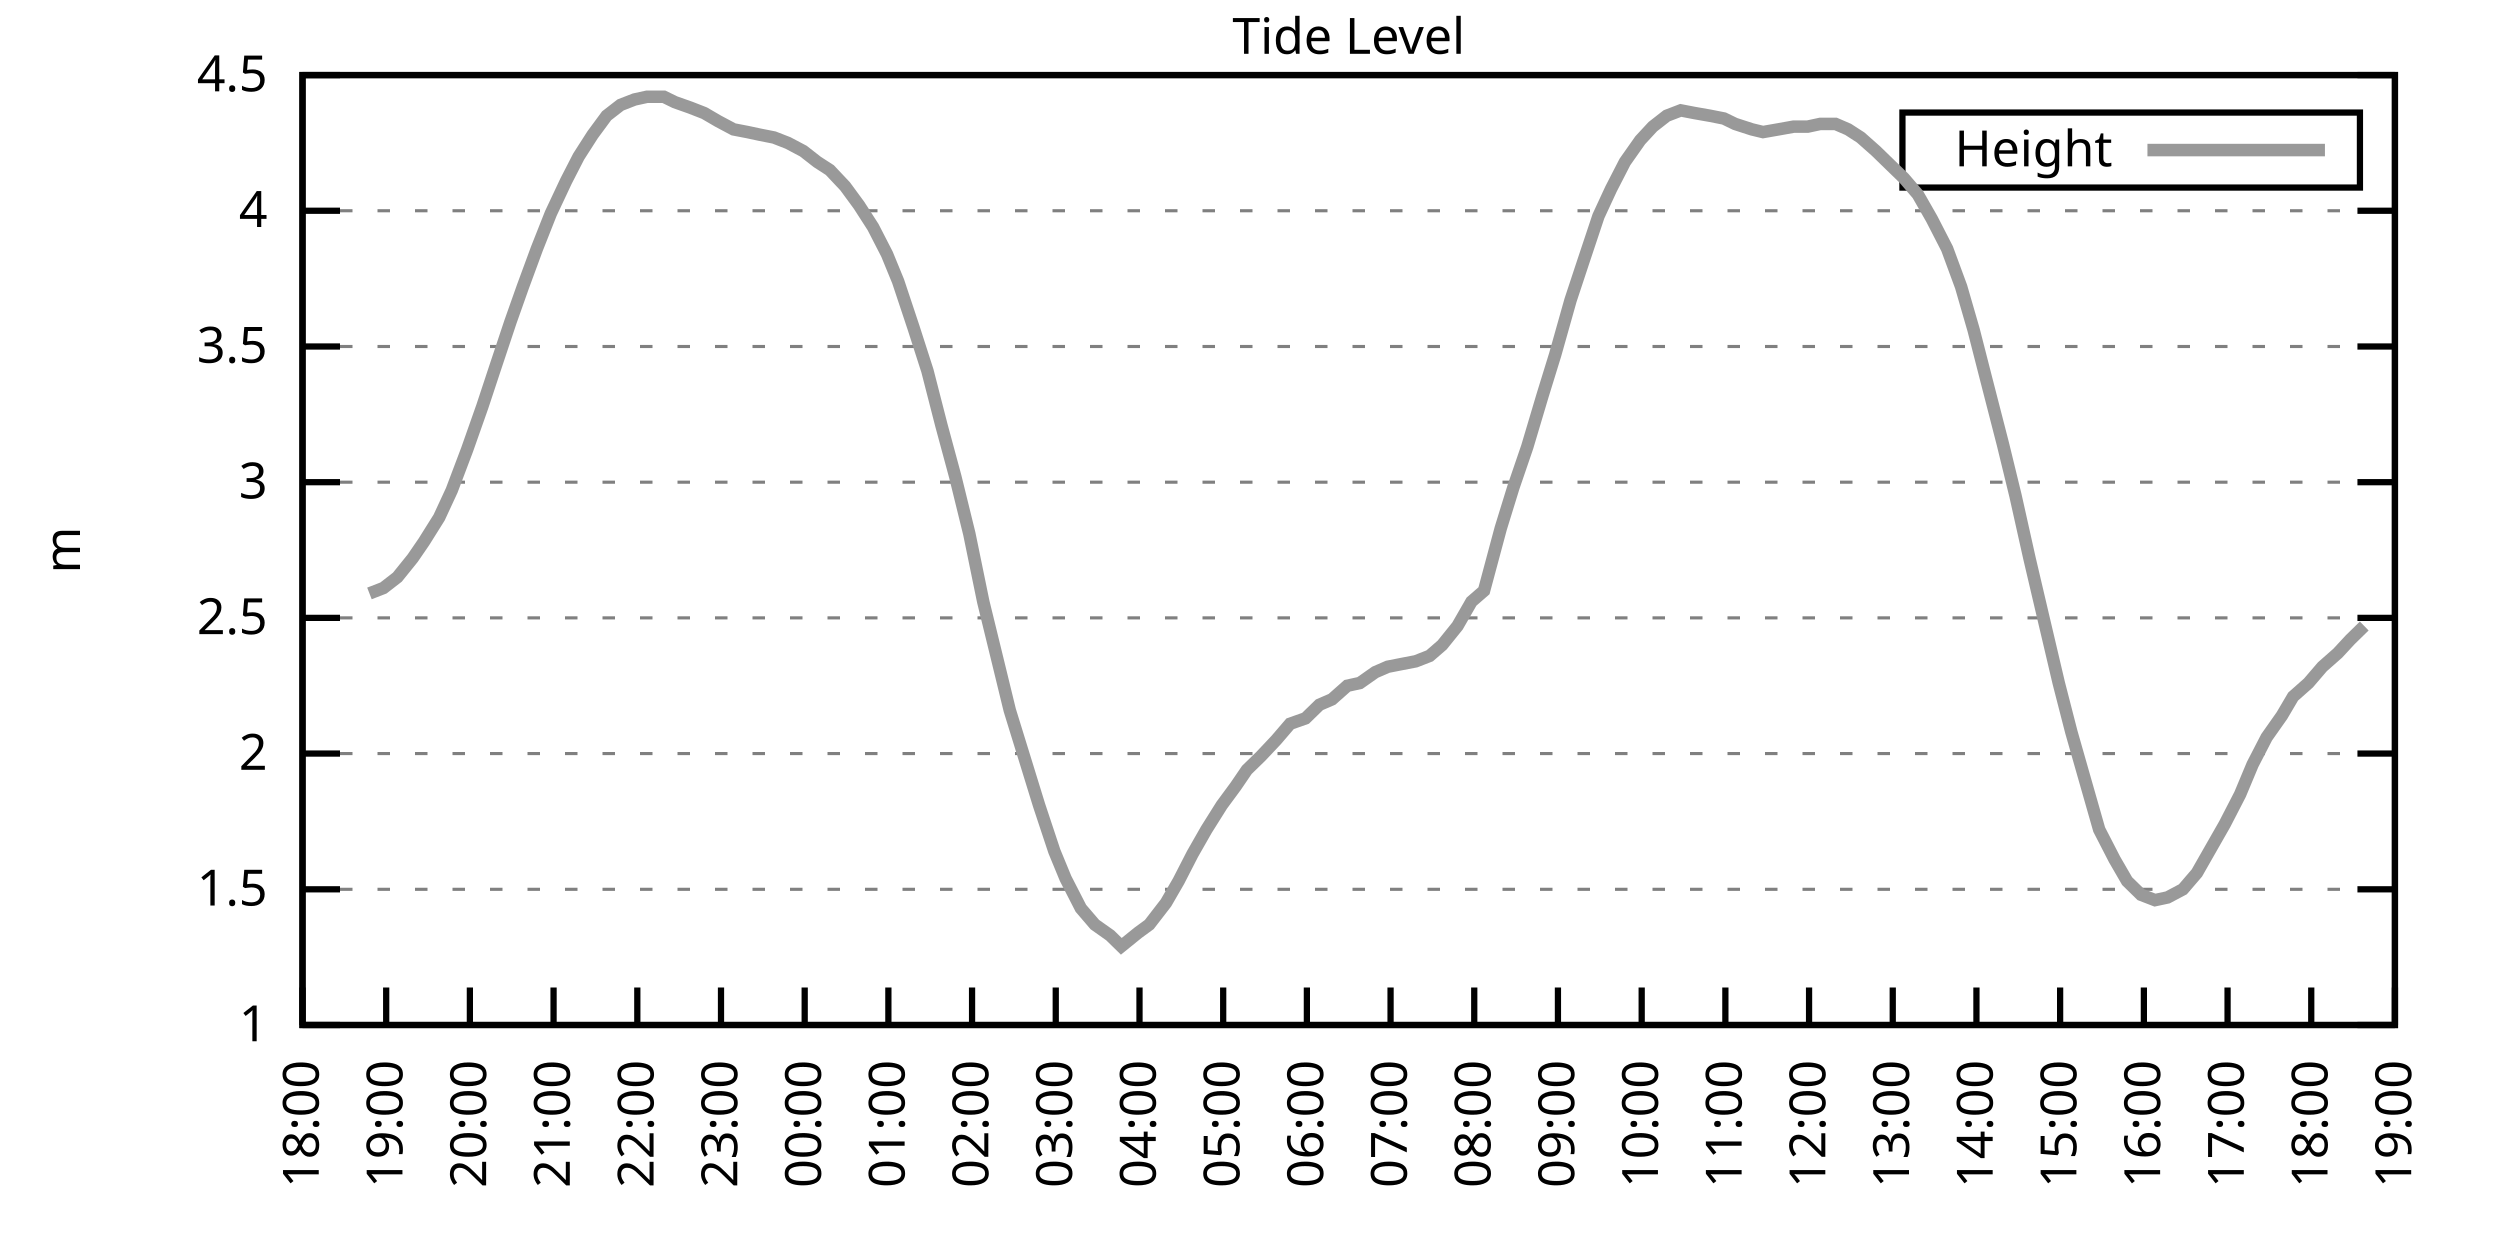
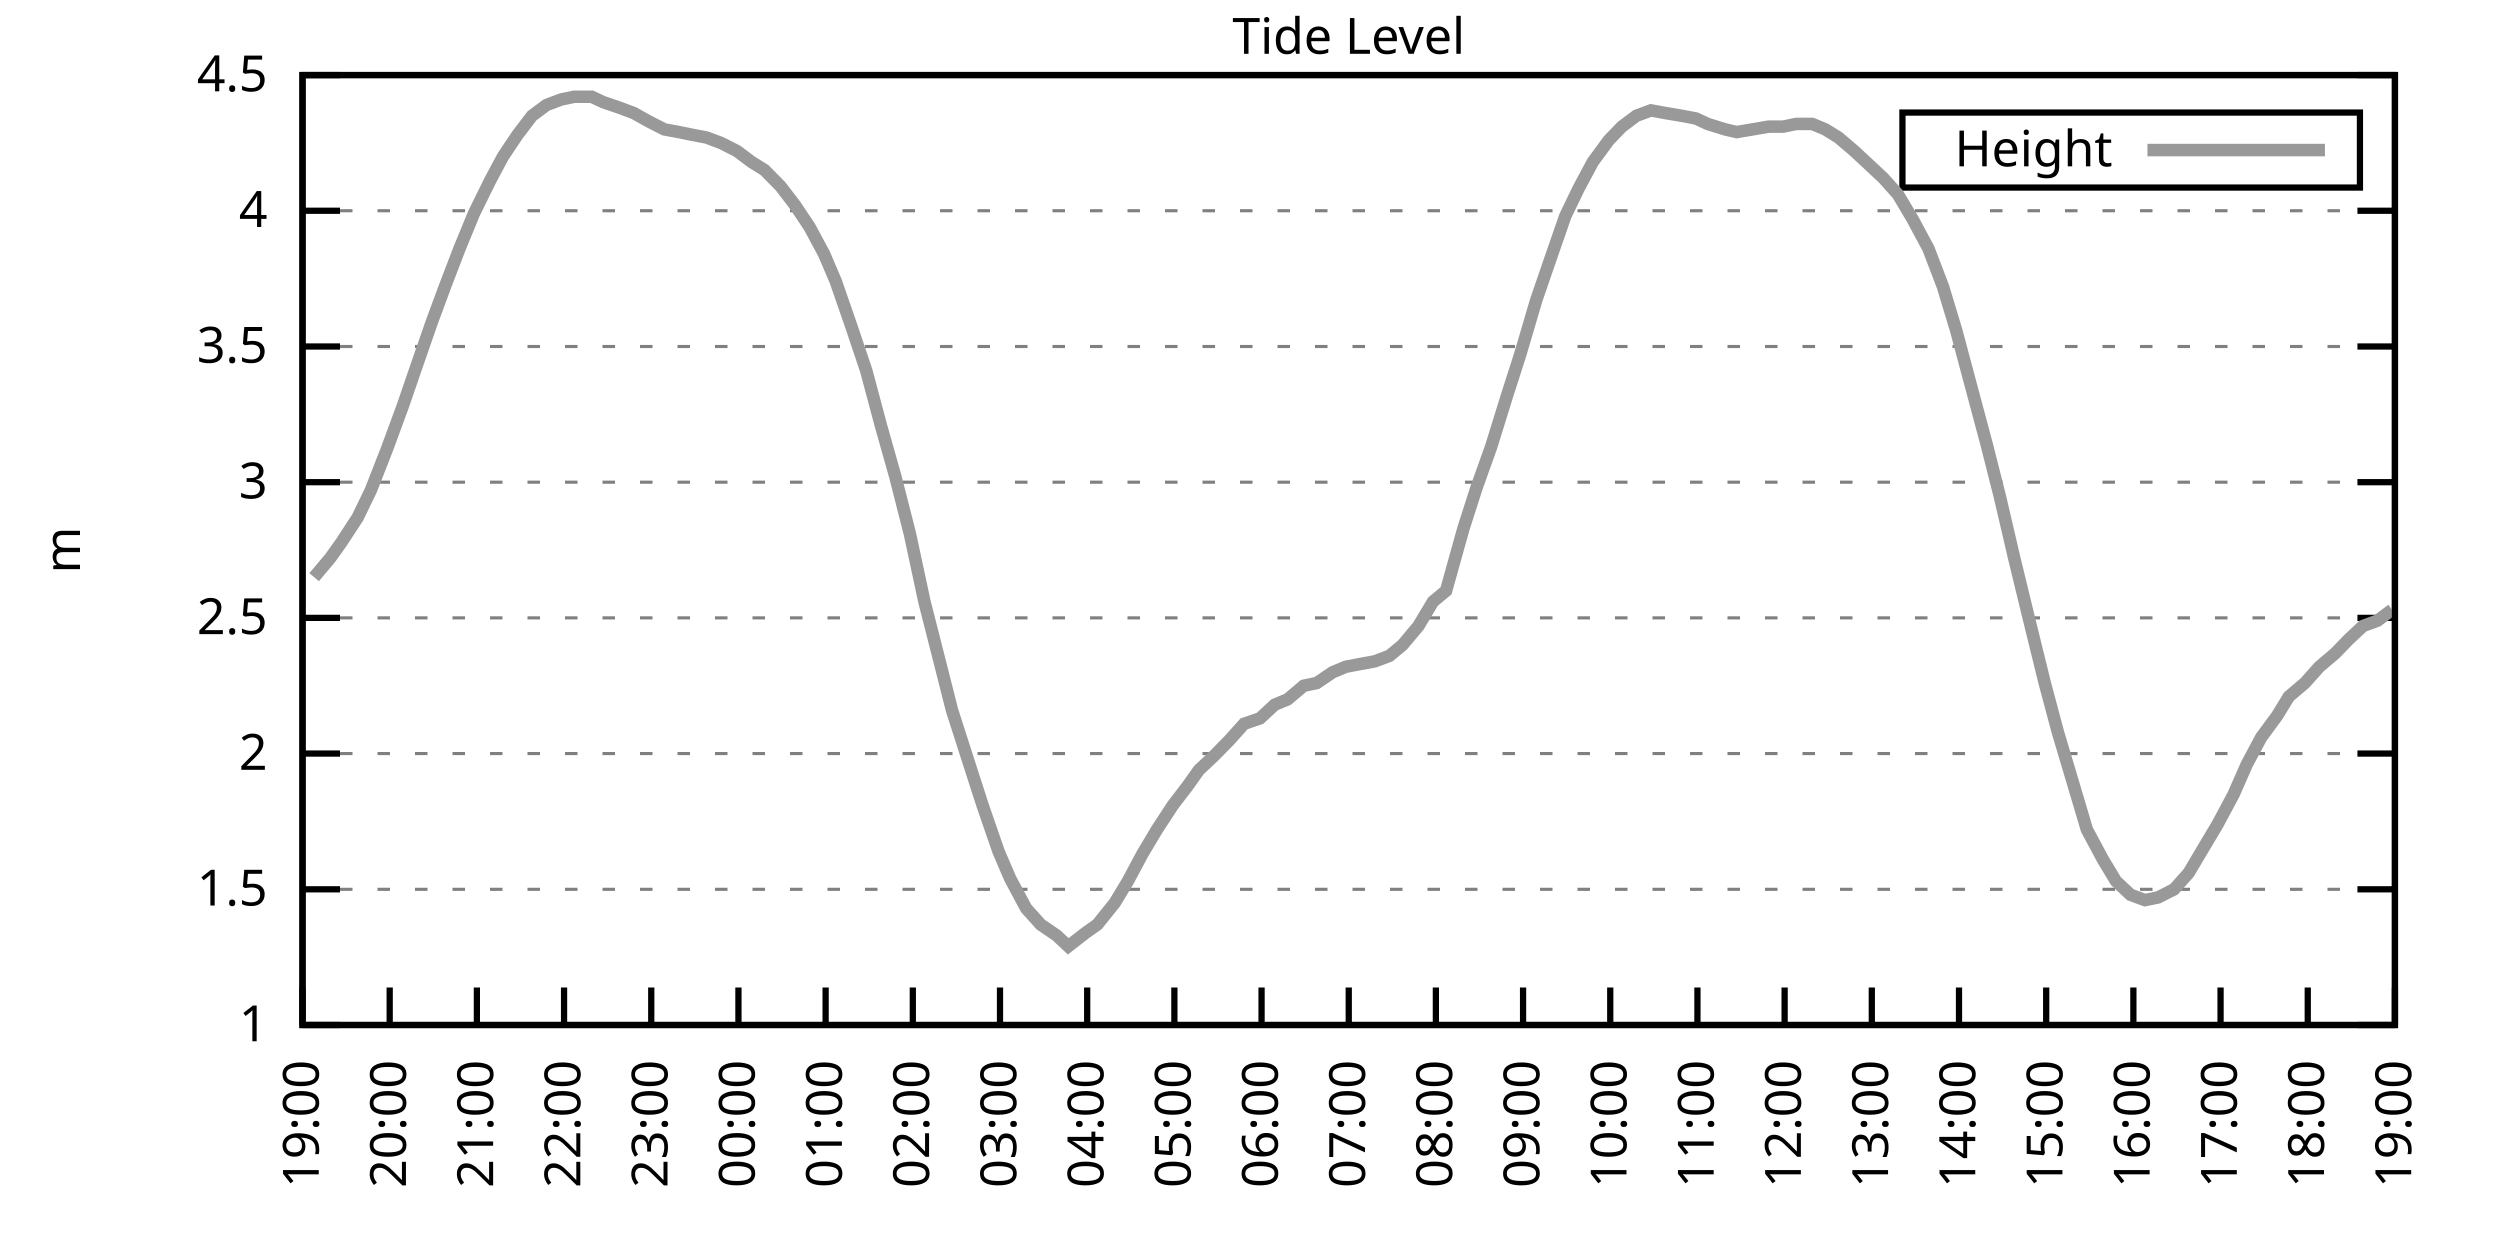
<svg xmlns="http://www.w3.org/2000/svg" xmlns:xlink="http://www.w3.org/1999/xlink" width="400" height="200" viewBox="0 0 400 200">
  <g id="gnuplot_canvas">
    <rect x="0" y="0" width="400" height="200" fill="none" />
    <defs>
      <circle id="gpDot" r="0.5" stroke-width="0.5" stroke="currentColor" />
      <path id="gpPt0" stroke-width="0.333" stroke="currentColor" d="M-1,0 h2 M0,-1 v2" />
      <path id="gpPt1" stroke-width="0.333" stroke="currentColor" d="M-1,-1 L1,1 M1,-1 L-1,1" />
      <path id="gpPt2" stroke-width="0.333" stroke="currentColor" d="M-1,0 L1,0 M0,-1 L0,1 M-1,-1 L1,1 M-1,1 L1,-1" />
      <rect id="gpPt3" stroke-width="0.333" stroke="currentColor" x="-1" y="-1" width="2" height="2" />
      <rect id="gpPt4" stroke-width="0.333" stroke="currentColor" fill="currentColor" x="-1" y="-1" width="2" height="2" />
      <circle id="gpPt5" stroke-width="0.333" stroke="currentColor" cx="0" cy="0" r="1" />
      <use xlink:href="#gpPt5" id="gpPt6" fill="currentColor" stroke="none" />
      <path id="gpPt7" stroke-width="0.333" stroke="currentColor" d="M0,-1.33 L-1.33,0.67 L1.33,0.67 z" />
      <use xlink:href="#gpPt7" id="gpPt8" fill="currentColor" stroke="none" />
      <use xlink:href="#gpPt7" id="gpPt9" stroke="currentColor" transform="rotate(180)" />
      <use xlink:href="#gpPt9" id="gpPt10" fill="currentColor" stroke="none" />
      <use xlink:href="#gpPt3" id="gpPt11" stroke="currentColor" transform="rotate(45)" />
      <use xlink:href="#gpPt11" id="gpPt12" fill="currentColor" stroke="none" />
      <path id="gpPt13" stroke-width="0.333" stroke="currentColor" d="M0,1.330 L1.265,0.411 L0.782,-1.067 L-0.782,-1.076 L-1.265,0.411 z" />
      <use xlink:href="#gpPt13" id="gpPt14" fill="currentColor" stroke="none" />
      <filter id="textbox" filterUnits="objectBoundingBox" x="0" y="0" height="1" width="1">
        <feFlood flood-color="white" flood-opacity="1" result="bgnd" />
        <feComposite in="SourceGraphic" in2="bgnd" operator="atop" />
      </filter>
      <filter id="greybox" filterUnits="objectBoundingBox" x="0" y="0" height="1" width="1">
        <feFlood flood-color="lightgrey" flood-opacity="1" result="grey" />
        <feComposite in="SourceGraphic" in2="grey" operator="atop" />
      </filter>
    </defs>
    <g fill="none" color="white" stroke="currentColor" stroke-width="1.00" stroke-linecap="butt" stroke-linejoin="miter">
</g>
    <g fill="none" color="black" stroke="currentColor" stroke-width="1.00" stroke-linecap="butt" stroke-linejoin="miter">
      <g stroke="none" shape-rendering="crispEdges">
        <polygon fill="rgb(255, 255, 255)" points="48.40,164.00 383.18,164.00 383.18,12.02 48.40,12.02 " />
      </g>
    </g>
    <g fill="none" color="black" stroke="currentColor" stroke-width="1.00" stroke-linecap="butt" stroke-linejoin="miter">
</g>
    <g fill="none" color="black" stroke="black" stroke-width="0.50" stroke-linecap="butt" stroke-linejoin="miter">
</g>
    <g fill="none" color="gray" stroke="currentColor" stroke-width="0.50" stroke-linecap="butt" stroke-linejoin="miter">
      <path stroke="gray" stroke-dasharray="2,4" class="gridline" d="M48.40,164.00 L383.19,164.00  " />
    </g>
    <g fill="none" color="gray" stroke="gray" stroke-width="1.00" stroke-linecap="butt" stroke-linejoin="miter">
</g>
    <g fill="none" color="black" stroke="currentColor" stroke-width="1.00" stroke-linecap="butt" stroke-linejoin="miter">
      <path stroke="black" d="M48.40,164.00 L54.40,164.00 M383.19,164.00 L377.19,164.00  " />
      <g transform="translate(42.80,166.60)" stroke="none" fill="black" font-family="Sans" font-size="8.00" text-anchor="end">
        <text>
          <tspan font-family="Sans"> 1</tspan>
        </text>
      </g>
    </g>
    <g fill="none" color="black" stroke="currentColor" stroke-width="1.00" stroke-linecap="butt" stroke-linejoin="miter">
</g>
    <g fill="none" color="black" stroke="black" stroke-width="0.50" stroke-linecap="butt" stroke-linejoin="miter">
</g>
    <g fill="none" color="gray" stroke="currentColor" stroke-width="0.50" stroke-linecap="butt" stroke-linejoin="miter">
      <path stroke="gray" stroke-dasharray="2,4" class="gridline" d="M48.40,142.29 L383.19,142.29  " />
    </g>
    <g fill="none" color="gray" stroke="gray" stroke-width="1.00" stroke-linecap="butt" stroke-linejoin="miter">
</g>
    <g fill="none" color="black" stroke="currentColor" stroke-width="1.00" stroke-linecap="butt" stroke-linejoin="miter">
      <path stroke="black" d="M48.40,142.29 L54.40,142.29 M383.19,142.29 L377.19,142.29  " />
      <g transform="translate(42.80,144.89)" stroke="none" fill="black" font-family="Sans" font-size="8.00" text-anchor="end">
        <text>
          <tspan font-family="Sans"> 1.5</tspan>
        </text>
      </g>
    </g>
    <g fill="none" color="black" stroke="currentColor" stroke-width="1.00" stroke-linecap="butt" stroke-linejoin="miter">
</g>
    <g fill="none" color="black" stroke="black" stroke-width="0.50" stroke-linecap="butt" stroke-linejoin="miter">
</g>
    <g fill="none" color="gray" stroke="currentColor" stroke-width="0.50" stroke-linecap="butt" stroke-linejoin="miter">
      <path stroke="gray" stroke-dasharray="2,4" class="gridline" d="M48.40,120.57 L383.19,120.57  " />
    </g>
    <g fill="none" color="gray" stroke="gray" stroke-width="1.00" stroke-linecap="butt" stroke-linejoin="miter">
</g>
    <g fill="none" color="black" stroke="currentColor" stroke-width="1.00" stroke-linecap="butt" stroke-linejoin="miter">
      <path stroke="black" d="M48.40,120.57 L54.40,120.57 M383.19,120.57 L377.19,120.57  " />
      <g transform="translate(42.80,123.17)" stroke="none" fill="black" font-family="Sans" font-size="8.00" text-anchor="end">
        <text>
          <tspan font-family="Sans"> 2</tspan>
        </text>
      </g>
    </g>
    <g fill="none" color="black" stroke="currentColor" stroke-width="1.00" stroke-linecap="butt" stroke-linejoin="miter">
</g>
    <g fill="none" color="black" stroke="black" stroke-width="0.50" stroke-linecap="butt" stroke-linejoin="miter">
</g>
    <g fill="none" color="gray" stroke="currentColor" stroke-width="0.50" stroke-linecap="butt" stroke-linejoin="miter">
      <path stroke="gray" stroke-dasharray="2,4" class="gridline" d="M48.40,98.86 L383.19,98.86  " />
    </g>
    <g fill="none" color="gray" stroke="gray" stroke-width="1.00" stroke-linecap="butt" stroke-linejoin="miter">
</g>
    <g fill="none" color="black" stroke="currentColor" stroke-width="1.00" stroke-linecap="butt" stroke-linejoin="miter">
      <path stroke="black" d="M48.40,98.86 L54.40,98.86 M383.19,98.86 L377.19,98.86  " />
      <g transform="translate(42.80,101.46)" stroke="none" fill="black" font-family="Sans" font-size="8.00" text-anchor="end">
        <text>
          <tspan font-family="Sans"> 2.5</tspan>
        </text>
      </g>
    </g>
    <g fill="none" color="black" stroke="currentColor" stroke-width="1.00" stroke-linecap="butt" stroke-linejoin="miter">
</g>
    <g fill="none" color="black" stroke="black" stroke-width="0.50" stroke-linecap="butt" stroke-linejoin="miter">
</g>
    <g fill="none" color="gray" stroke="currentColor" stroke-width="0.50" stroke-linecap="butt" stroke-linejoin="miter">
      <path stroke="gray" stroke-dasharray="2,4" class="gridline" d="M48.40,77.15 L383.19,77.15  " />
    </g>
    <g fill="none" color="gray" stroke="gray" stroke-width="1.00" stroke-linecap="butt" stroke-linejoin="miter">
</g>
    <g fill="none" color="black" stroke="currentColor" stroke-width="1.00" stroke-linecap="butt" stroke-linejoin="miter">
      <path stroke="black" d="M48.40,77.15 L54.40,77.15 M383.19,77.15 L377.19,77.15  " />
      <g transform="translate(42.80,79.75)" stroke="none" fill="black" font-family="Sans" font-size="8.00" text-anchor="end">
        <text>
          <tspan font-family="Sans"> 3</tspan>
        </text>
      </g>
    </g>
    <g fill="none" color="black" stroke="currentColor" stroke-width="1.00" stroke-linecap="butt" stroke-linejoin="miter">
</g>
    <g fill="none" color="black" stroke="black" stroke-width="0.50" stroke-linecap="butt" stroke-linejoin="miter">
</g>
    <g fill="none" color="gray" stroke="currentColor" stroke-width="0.50" stroke-linecap="butt" stroke-linejoin="miter">
      <path stroke="gray" stroke-dasharray="2,4" class="gridline" d="M48.40,55.44 L383.19,55.44  " />
    </g>
    <g fill="none" color="gray" stroke="gray" stroke-width="1.00" stroke-linecap="butt" stroke-linejoin="miter">
</g>
    <g fill="none" color="black" stroke="currentColor" stroke-width="1.00" stroke-linecap="butt" stroke-linejoin="miter">
      <path stroke="black" d="M48.40,55.44 L54.40,55.44 M383.19,55.44 L377.19,55.44  " />
      <g transform="translate(42.80,58.04)" stroke="none" fill="black" font-family="Sans" font-size="8.00" text-anchor="end">
        <text>
          <tspan font-family="Sans"> 3.5</tspan>
        </text>
      </g>
    </g>
    <g fill="none" color="black" stroke="currentColor" stroke-width="1.00" stroke-linecap="butt" stroke-linejoin="miter">
</g>
    <g fill="none" color="black" stroke="black" stroke-width="0.50" stroke-linecap="butt" stroke-linejoin="miter">
</g>
    <g fill="none" color="gray" stroke="currentColor" stroke-width="0.50" stroke-linecap="butt" stroke-linejoin="miter">
      <path stroke="gray" stroke-dasharray="2,4" class="gridline" d="M48.40,33.72 L383.19,33.72  " />
    </g>
    <g fill="none" color="gray" stroke="gray" stroke-width="1.00" stroke-linecap="butt" stroke-linejoin="miter">
</g>
    <g fill="none" color="black" stroke="currentColor" stroke-width="1.00" stroke-linecap="butt" stroke-linejoin="miter">
      <path stroke="black" d="M48.40,33.72 L54.40,33.72 M383.19,33.72 L377.19,33.72  " />
      <g transform="translate(42.80,36.32)" stroke="none" fill="black" font-family="Sans" font-size="8.00" text-anchor="end">
        <text>
          <tspan font-family="Sans"> 4</tspan>
        </text>
      </g>
    </g>
    <g fill="none" color="black" stroke="currentColor" stroke-width="1.00" stroke-linecap="butt" stroke-linejoin="miter">
</g>
    <g fill="none" color="black" stroke="black" stroke-width="0.50" stroke-linecap="butt" stroke-linejoin="miter">
</g>
    <g fill="none" color="gray" stroke="currentColor" stroke-width="0.50" stroke-linecap="butt" stroke-linejoin="miter">
      <path stroke="gray" stroke-dasharray="2,4" class="gridline" d="M48.40,12.01 L383.19,12.01  " />
    </g>
    <g fill="none" color="gray" stroke="gray" stroke-width="1.00" stroke-linecap="butt" stroke-linejoin="miter">
</g>
    <g fill="none" color="black" stroke="currentColor" stroke-width="1.00" stroke-linecap="butt" stroke-linejoin="miter">
      <path stroke="black" d="M48.40,12.01 L54.40,12.01 M383.19,12.01 L377.19,12.01  " />
      <g transform="translate(42.80,14.61)" stroke="none" fill="black" font-family="Sans" font-size="8.00" text-anchor="end">
        <text>
          <tspan font-family="Sans"> 4.5</tspan>
        </text>
      </g>
    </g>
    <g fill="none" color="black" stroke="currentColor" stroke-width="1.00" stroke-linecap="butt" stroke-linejoin="miter">
      <path stroke="black" d="M48.40,164.00 L48.40,158.00  " />
      <g transform="translate(51.00,169.60) rotate(270.00)" stroke="none" fill="black" font-family="Sans" font-size="8.00" text-anchor="end">
        <text>
-           <tspan font-family="Sans">18:00</tspan>
-         </text>
-       </g>
-     </g>
-     <g fill="none" color="black" stroke="currentColor" stroke-width="1.00" stroke-linecap="butt" stroke-linejoin="miter">
-       <path stroke="black" d="M61.79,164.00 L61.79,158.00  " />
-       <g transform="translate(64.39,169.60) rotate(270.00)" stroke="none" fill="black" font-family="Sans" font-size="8.00" text-anchor="end">
-         <text>
          <tspan font-family="Sans">19:00</tspan>
        </text>
      </g>
    </g>
    <g fill="none" color="black" stroke="currentColor" stroke-width="1.00" stroke-linecap="butt" stroke-linejoin="miter">
-       <path stroke="black" d="M75.18,164.00 L75.18,158.00  " />
-       <g transform="translate(77.78,169.60) rotate(270.00)" stroke="none" fill="black" font-family="Sans" font-size="8.00" text-anchor="end">
+       <path stroke="black" d="M62.35,164.00 L62.35,158.00  " />
+       <g transform="translate(64.95,169.60) rotate(270.00)" stroke="none" fill="black" font-family="Sans" font-size="8.00" text-anchor="end">
        <text>
          <tspan font-family="Sans">20:00</tspan>
        </text>
      </g>
    </g>
    <g fill="none" color="black" stroke="currentColor" stroke-width="1.00" stroke-linecap="butt" stroke-linejoin="miter">
-       <path stroke="black" d="M88.57,164.00 L88.57,158.00  " />
-       <g transform="translate(91.17,169.60) rotate(270.00)" stroke="none" fill="black" font-family="Sans" font-size="8.00" text-anchor="end">
+       <path stroke="black" d="M76.30,164.00 L76.30,158.00  " />
+       <g transform="translate(78.90,169.60) rotate(270.00)" stroke="none" fill="black" font-family="Sans" font-size="8.00" text-anchor="end">
        <text>
          <tspan font-family="Sans">21:00</tspan>
        </text>
      </g>
    </g>
    <g fill="none" color="black" stroke="currentColor" stroke-width="1.00" stroke-linecap="butt" stroke-linejoin="miter">
-       <path stroke="black" d="M101.97,164.00 L101.97,158.00  " />
-       <g transform="translate(104.57,169.60) rotate(270.00)" stroke="none" fill="black" font-family="Sans" font-size="8.00" text-anchor="end">
+       <path stroke="black" d="M90.25,164.00 L90.25,158.00  " />
+       <g transform="translate(92.85,169.60) rotate(270.00)" stroke="none" fill="black" font-family="Sans" font-size="8.00" text-anchor="end">
        <text>
          <tspan font-family="Sans">22:00</tspan>
        </text>
      </g>
    </g>
    <g fill="none" color="black" stroke="currentColor" stroke-width="1.00" stroke-linecap="butt" stroke-linejoin="miter">
-       <path stroke="black" d="M115.36,164.00 L115.36,158.00  " />
-       <g transform="translate(117.96,169.60) rotate(270.00)" stroke="none" fill="black" font-family="Sans" font-size="8.00" text-anchor="end">
+       <path stroke="black" d="M104.20,164.00 L104.20,158.00  " />
+       <g transform="translate(106.80,169.60) rotate(270.00)" stroke="none" fill="black" font-family="Sans" font-size="8.00" text-anchor="end">
        <text>
          <tspan font-family="Sans">23:00</tspan>
        </text>
      </g>
    </g>
    <g fill="none" color="black" stroke="currentColor" stroke-width="1.00" stroke-linecap="butt" stroke-linejoin="miter">
-       <path stroke="black" d="M128.75,164.00 L128.75,158.00  " />
-       <g transform="translate(131.35,169.60) rotate(270.00)" stroke="none" fill="black" font-family="Sans" font-size="8.00" text-anchor="end">
+       <path stroke="black" d="M118.15,164.00 L118.15,158.00  " />
+       <g transform="translate(120.75,169.60) rotate(270.00)" stroke="none" fill="black" font-family="Sans" font-size="8.00" text-anchor="end">
        <text>
          <tspan font-family="Sans">00:00</tspan>
        </text>
      </g>
    </g>
    <g fill="none" color="black" stroke="currentColor" stroke-width="1.00" stroke-linecap="butt" stroke-linejoin="miter">
-       <path stroke="black" d="M142.14,164.00 L142.14,158.00  " />
-       <g transform="translate(144.74,169.60) rotate(270.00)" stroke="none" fill="black" font-family="Sans" font-size="8.00" text-anchor="end">
+       <path stroke="black" d="M132.10,164.00 L132.10,158.00  " />
+       <g transform="translate(134.70,169.60) rotate(270.00)" stroke="none" fill="black" font-family="Sans" font-size="8.00" text-anchor="end">
        <text>
          <tspan font-family="Sans">01:00</tspan>
        </text>
      </g>
    </g>
    <g fill="none" color="black" stroke="currentColor" stroke-width="1.00" stroke-linecap="butt" stroke-linejoin="miter">
-       <path stroke="black" d="M155.53,164.00 L155.53,158.00  " />
-       <g transform="translate(158.13,169.60) rotate(270.00)" stroke="none" fill="black" font-family="Sans" font-size="8.00" text-anchor="end">
+       <path stroke="black" d="M146.05,164.00 L146.05,158.00  " />
+       <g transform="translate(148.65,169.60) rotate(270.00)" stroke="none" fill="black" font-family="Sans" font-size="8.00" text-anchor="end">
        <text>
          <tspan font-family="Sans">02:00</tspan>
        </text>
      </g>
    </g>
    <g fill="none" color="black" stroke="currentColor" stroke-width="1.00" stroke-linecap="butt" stroke-linejoin="miter">
-       <path stroke="black" d="M168.92,164.00 L168.92,158.00  " />
-       <g transform="translate(171.52,169.60) rotate(270.00)" stroke="none" fill="black" font-family="Sans" font-size="8.00" text-anchor="end">
+       <path stroke="black" d="M160.00,164.00 L160.00,158.00  " />
+       <g transform="translate(162.60,169.60) rotate(270.00)" stroke="none" fill="black" font-family="Sans" font-size="8.00" text-anchor="end">
        <text>
          <tspan font-family="Sans">03:00</tspan>
        </text>
      </g>
    </g>
    <g fill="none" color="black" stroke="currentColor" stroke-width="1.00" stroke-linecap="butt" stroke-linejoin="miter">
-       <path stroke="black" d="M182.32,164.00 L182.32,158.00  " />
-       <g transform="translate(184.92,169.60) rotate(270.00)" stroke="none" fill="black" font-family="Sans" font-size="8.00" text-anchor="end">
+       <path stroke="black" d="M173.95,164.00 L173.95,158.00  " />
+       <g transform="translate(176.55,169.60) rotate(270.00)" stroke="none" fill="black" font-family="Sans" font-size="8.00" text-anchor="end">
        <text>
          <tspan font-family="Sans">04:00</tspan>
        </text>
      </g>
    </g>
    <g fill="none" color="black" stroke="currentColor" stroke-width="1.00" stroke-linecap="butt" stroke-linejoin="miter">
-       <path stroke="black" d="M195.71,164.00 L195.71,158.00  " />
-       <g transform="translate(198.31,169.60) rotate(270.00)" stroke="none" fill="black" font-family="Sans" font-size="8.00" text-anchor="end">
+       <path stroke="black" d="M187.90,164.00 L187.90,158.00  " />
+       <g transform="translate(190.50,169.60) rotate(270.00)" stroke="none" fill="black" font-family="Sans" font-size="8.00" text-anchor="end">
        <text>
          <tspan font-family="Sans">05:00</tspan>
        </text>
      </g>
    </g>
    <g fill="none" color="black" stroke="currentColor" stroke-width="1.00" stroke-linecap="butt" stroke-linejoin="miter">
-       <path stroke="black" d="M209.10,164.00 L209.10,158.00  " />
-       <g transform="translate(211.70,169.60) rotate(270.00)" stroke="none" fill="black" font-family="Sans" font-size="8.00" text-anchor="end">
+       <path stroke="black" d="M201.85,164.00 L201.85,158.00  " />
+       <g transform="translate(204.45,169.60) rotate(270.00)" stroke="none" fill="black" font-family="Sans" font-size="8.00" text-anchor="end">
        <text>
          <tspan font-family="Sans">06:00</tspan>
        </text>
      </g>
    </g>
    <g fill="none" color="black" stroke="currentColor" stroke-width="1.00" stroke-linecap="butt" stroke-linejoin="miter">
-       <path stroke="black" d="M222.49,164.00 L222.49,158.00  " />
-       <g transform="translate(225.09,169.60) rotate(270.00)" stroke="none" fill="black" font-family="Sans" font-size="8.00" text-anchor="end">
+       <path stroke="black" d="M215.80,164.00 L215.80,158.00  " />
+       <g transform="translate(218.40,169.60) rotate(270.00)" stroke="none" fill="black" font-family="Sans" font-size="8.00" text-anchor="end">
        <text>
          <tspan font-family="Sans">07:00</tspan>
        </text>
      </g>
    </g>
    <g fill="none" color="black" stroke="currentColor" stroke-width="1.00" stroke-linecap="butt" stroke-linejoin="miter">
-       <path stroke="black" d="M235.88,164.00 L235.88,158.00  " />
-       <g transform="translate(238.48,169.60) rotate(270.00)" stroke="none" fill="black" font-family="Sans" font-size="8.00" text-anchor="end">
+       <path stroke="black" d="M229.74,164.00 L229.74,158.00  " />
+       <g transform="translate(232.34,169.60) rotate(270.00)" stroke="none" fill="black" font-family="Sans" font-size="8.00" text-anchor="end">
        <text>
          <tspan font-family="Sans">08:00</tspan>
        </text>
      </g>
    </g>
    <g fill="none" color="black" stroke="currentColor" stroke-width="1.00" stroke-linecap="butt" stroke-linejoin="miter">
-       <path stroke="black" d="M249.27,164.00 L249.27,158.00  " />
-       <g transform="translate(251.87,169.60) rotate(270.00)" stroke="none" fill="black" font-family="Sans" font-size="8.00" text-anchor="end">
+       <path stroke="black" d="M243.69,164.00 L243.69,158.00  " />
+       <g transform="translate(246.29,169.60) rotate(270.00)" stroke="none" fill="black" font-family="Sans" font-size="8.00" text-anchor="end">
        <text>
          <tspan font-family="Sans">09:00</tspan>
        </text>
      </g>
    </g>
    <g fill="none" color="black" stroke="currentColor" stroke-width="1.00" stroke-linecap="butt" stroke-linejoin="miter">
-       <path stroke="black" d="M262.67,164.00 L262.67,158.00  " />
-       <g transform="translate(265.27,169.60) rotate(270.00)" stroke="none" fill="black" font-family="Sans" font-size="8.00" text-anchor="end">
+       <path stroke="black" d="M257.64,164.00 L257.64,158.00  " />
+       <g transform="translate(260.24,169.60) rotate(270.00)" stroke="none" fill="black" font-family="Sans" font-size="8.00" text-anchor="end">
        <text>
          <tspan font-family="Sans">10:00</tspan>
        </text>
      </g>
    </g>
    <g fill="none" color="black" stroke="currentColor" stroke-width="1.00" stroke-linecap="butt" stroke-linejoin="miter">
-       <path stroke="black" d="M276.06,164.00 L276.06,158.00  " />
-       <g transform="translate(278.66,169.60) rotate(270.00)" stroke="none" fill="black" font-family="Sans" font-size="8.00" text-anchor="end">
+       <path stroke="black" d="M271.59,164.00 L271.59,158.00  " />
+       <g transform="translate(274.19,169.60) rotate(270.00)" stroke="none" fill="black" font-family="Sans" font-size="8.00" text-anchor="end">
        <text>
          <tspan font-family="Sans">11:00</tspan>
        </text>
      </g>
    </g>
    <g fill="none" color="black" stroke="currentColor" stroke-width="1.00" stroke-linecap="butt" stroke-linejoin="miter">
-       <path stroke="black" d="M289.45,164.00 L289.45,158.00  " />
-       <g transform="translate(292.05,169.60) rotate(270.00)" stroke="none" fill="black" font-family="Sans" font-size="8.00" text-anchor="end">
+       <path stroke="black" d="M285.54,164.00 L285.54,158.00  " />
+       <g transform="translate(288.14,169.60) rotate(270.00)" stroke="none" fill="black" font-family="Sans" font-size="8.00" text-anchor="end">
        <text>
          <tspan font-family="Sans">12:00</tspan>
        </text>
      </g>
    </g>
    <g fill="none" color="black" stroke="currentColor" stroke-width="1.00" stroke-linecap="butt" stroke-linejoin="miter">
-       <path stroke="black" d="M302.84,164.00 L302.84,158.00  " />
-       <g transform="translate(305.44,169.60) rotate(270.00)" stroke="none" fill="black" font-family="Sans" font-size="8.00" text-anchor="end">
+       <path stroke="black" d="M299.49,164.00 L299.49,158.00  " />
+       <g transform="translate(302.09,169.60) rotate(270.00)" stroke="none" fill="black" font-family="Sans" font-size="8.00" text-anchor="end">
        <text>
          <tspan font-family="Sans">13:00</tspan>
        </text>
      </g>
    </g>
    <g fill="none" color="black" stroke="currentColor" stroke-width="1.00" stroke-linecap="butt" stroke-linejoin="miter">
-       <path stroke="black" d="M316.23,164.00 L316.23,158.00  " />
-       <g transform="translate(318.83,169.60) rotate(270.00)" stroke="none" fill="black" font-family="Sans" font-size="8.00" text-anchor="end">
+       <path stroke="black" d="M313.44,164.00 L313.44,158.00  " />
+       <g transform="translate(316.04,169.60) rotate(270.00)" stroke="none" fill="black" font-family="Sans" font-size="8.00" text-anchor="end">
        <text>
          <tspan font-family="Sans">14:00</tspan>
        </text>
      </g>
    </g>
    <g fill="none" color="black" stroke="currentColor" stroke-width="1.00" stroke-linecap="butt" stroke-linejoin="miter">
-       <path stroke="black" d="M329.62,164.00 L329.62,158.00  " />
-       <g transform="translate(332.22,169.60) rotate(270.00)" stroke="none" fill="black" font-family="Sans" font-size="8.00" text-anchor="end">
+       <path stroke="black" d="M327.39,164.00 L327.39,158.00  " />
+       <g transform="translate(329.99,169.60) rotate(270.00)" stroke="none" fill="black" font-family="Sans" font-size="8.00" text-anchor="end">
        <text>
          <tspan font-family="Sans">15:00</tspan>
        </text>
      </g>
    </g>
    <g fill="none" color="black" stroke="currentColor" stroke-width="1.00" stroke-linecap="butt" stroke-linejoin="miter">
-       <path stroke="black" d="M343.02,164.00 L343.02,158.00  " />
-       <g transform="translate(345.62,169.60) rotate(270.00)" stroke="none" fill="black" font-family="Sans" font-size="8.00" text-anchor="end">
+       <path stroke="black" d="M341.34,164.00 L341.34,158.00  " />
+       <g transform="translate(343.94,169.60) rotate(270.00)" stroke="none" fill="black" font-family="Sans" font-size="8.00" text-anchor="end">
        <text>
          <tspan font-family="Sans">16:00</tspan>
        </text>
      </g>
    </g>
    <g fill="none" color="black" stroke="currentColor" stroke-width="1.00" stroke-linecap="butt" stroke-linejoin="miter">
-       <path stroke="black" d="M356.41,164.00 L356.41,158.00  " />
-       <g transform="translate(359.01,169.60) rotate(270.00)" stroke="none" fill="black" font-family="Sans" font-size="8.00" text-anchor="end">
+       <path stroke="black" d="M355.29,164.00 L355.29,158.00  " />
+       <g transform="translate(357.89,169.60) rotate(270.00)" stroke="none" fill="black" font-family="Sans" font-size="8.00" text-anchor="end">
        <text>
          <tspan font-family="Sans">17:00</tspan>
        </text>
      </g>
    </g>
    <g fill="none" color="black" stroke="currentColor" stroke-width="1.00" stroke-linecap="butt" stroke-linejoin="miter">
-       <path stroke="black" d="M369.80,164.00 L369.80,158.00  " />
-       <g transform="translate(372.40,169.60) rotate(270.00)" stroke="none" fill="black" font-family="Sans" font-size="8.00" text-anchor="end">
+       <path stroke="black" d="M369.24,164.00 L369.24,158.00  " />
+       <g transform="translate(371.84,169.60) rotate(270.00)" stroke="none" fill="black" font-family="Sans" font-size="8.00" text-anchor="end">
        <text>
          <tspan font-family="Sans">18:00</tspan>
        </text>
      </g>
    </g>
    <g fill="none" color="black" stroke="currentColor" stroke-width="1.00" stroke-linecap="butt" stroke-linejoin="miter">
      <path stroke="black" d="M383.19,164.00 L383.19,158.00  " />
      <g transform="translate(385.79,169.60) rotate(270.00)" stroke="none" fill="black" font-family="Sans" font-size="8.00" text-anchor="end">
        <text>
          <tspan font-family="Sans">19:00</tspan>
        </text>
      </g>
    </g>
    <g fill="none" color="black" stroke="currentColor" stroke-width="1.00" stroke-linecap="butt" stroke-linejoin="miter">
</g>
    <g fill="none" color="black" stroke="currentColor" stroke-width="1.00" stroke-linecap="butt" stroke-linejoin="miter">
      <path stroke="black" d="M48.40,12.01 L48.40,164.00 L383.19,164.00 L383.19,12.01 L48.40,12.01 Z  " />
    </g>
    <g fill="none" color="black" stroke="currentColor" stroke-width="1.00" stroke-linecap="butt" stroke-linejoin="miter">
</g>
    <g fill="none" color="black" stroke="currentColor" stroke-width="1.00" stroke-linecap="butt" stroke-linejoin="miter">
      <path stroke="black" d="M304.39,30.01 L304.39,18.01 L377.59,18.01 L377.59,30.01 L304.39,30.01 Z  " />
    </g>
    <g id="Tide_level_plot_1">
      <g fill="none" color="white" stroke="black" stroke-width="2.00" stroke-linecap="butt" stroke-linejoin="miter">
</g>
      <g fill="none" color="black" stroke="currentColor" stroke-width="2.00" stroke-linecap="butt" stroke-linejoin="miter">
        <g transform="translate(337.99,26.61)" stroke="none" fill="black" font-family="Sans" font-size="8.00" text-anchor="end">
          <text>
            <tspan font-family="Sans">Height</tspan>
          </text>
        </g>
      </g>
      <g fill="none" color="black" stroke="currentColor" stroke-width="2.00" stroke-linecap="butt" stroke-linejoin="miter">
-         <path stroke="rgb(153, 153, 153)" d="M343.59,24.01 L371.99,24.01 M59.11,94.95 L61.35,94.08 L63.58,92.35 L66.03,89.31 L67.82,86.70 L70.27,82.79   L72.28,78.45 L74.74,71.94 L77.19,64.99 L79.20,58.91 L81.66,51.53 L83.66,45.88 L85.90,39.80 L88.13,34.16   L90.58,28.95 L92.59,25.04 L94.82,21.56 L97.06,18.52 L99.29,16.79 L101.52,15.92 L103.53,15.48 L106.21,15.48   L107.99,16.35 L110.45,17.22 L112.68,18.09 L114.91,19.39 L117.37,20.70 L119.60,21.13 L121.61,21.56 L123.84,22.00   L126.07,22.87 L128.53,24.17 L130.76,25.91 L132.77,27.21 L135.22,29.81 L137.45,32.85 L139.69,36.33 L141.92,40.67   L143.70,45.01 L146.16,52.40 L148.39,59.34 L150.62,68.03 L152.85,76.28 L155.09,85.40 L157.32,96.26 L159.55,105.38   L161.56,113.63 L164.24,122.31 L166.25,128.83 L168.70,136.21 L170.49,140.55 L172.94,145.33 L175.17,147.93 L177.63,149.67   L179.41,151.41 L182.09,149.24 L183.88,147.93 L186.56,144.46 L188.57,140.98 L190.80,136.64 L193.03,132.73 L195.48,128.83   L197.72,125.79 L199.50,123.18 L201.73,121.01 L204.19,118.40 L206.42,115.80 L208.88,114.93 L211.11,112.76 L213.12,111.89   L215.57,109.72 L217.58,109.28 L220.04,107.55 L222.04,106.68 L224.28,106.24 L226.51,105.81 L228.74,104.94 L230.75,103.20   L233.20,100.16 L235.44,96.26 L237.44,94.52 L240.12,84.53 L242.13,78.02 L244.36,71.50 L246.82,63.25 L248.83,56.74   L251.28,48.05 L253.29,41.97 L255.75,34.59 L257.76,30.25 L259.99,25.91 L262.44,22.43 L264.45,20.26 L266.68,18.52   L268.92,17.66 L271.15,18.09 L273.60,18.52 L275.83,18.96 L277.62,19.83 L280.30,20.70 L282.08,21.13 L284.54,20.70   L286.99,20.26 L289.23,20.26 L291.23,19.83 L293.69,19.83 L295.70,20.70 L297.71,22.00 L300.16,24.17 L302.39,26.34   L304.63,28.51 L306.86,31.12 L309.09,35.03 L311.54,39.80 L313.78,45.88 L315.79,52.83 L317.79,60.65 L320.47,71.07   L322.48,79.32 L324.71,89.31 L326.95,98.86 L329.40,109.28 L331.41,117.10 L333.64,124.92 L335.87,132.73 L338.33,137.51   L340.34,140.98 L342.57,143.16 L344.80,144.02 L346.81,143.59 L349.26,142.29 L351.50,139.68 L353.73,135.77 L355.96,131.86   L358.42,127.09 L360.42,122.31 L362.66,117.97 L365.11,114.49 L366.90,111.45 L369.35,109.28 L371.58,106.68 L374.04,104.51   L376.05,102.34 L378.28,100.16  " />
+         <path stroke="rgb(153, 153, 153)" d="M343.59,24.01 L371.99,24.01 M50.26,92.35 L52.82,89.31 L54.68,86.70 L57.23,82.79 L59.33,78.45 L61.88,71.94   L64.44,64.99 L66.53,58.91 L69.09,51.53 L71.18,45.88 L73.51,39.80 L75.83,34.16 L78.39,28.95 L80.48,25.04   L82.81,21.56 L85.13,18.52 L87.46,16.79 L89.78,15.92 L91.88,15.48 L94.67,15.48 L96.53,16.35 L99.08,17.22   L101.41,18.09 L103.73,19.39 L106.29,20.70 L108.62,21.13 L110.71,21.56 L113.03,22.00 L115.36,22.87 L117.92,24.17   L120.24,25.91 L122.33,27.21 L124.89,29.81 L127.22,32.85 L129.54,36.33 L131.87,40.67 L133.72,45.01 L136.28,52.40   L138.61,59.34 L140.93,68.03 L143.26,76.28 L145.58,85.40 L147.91,96.26 L150.23,105.38 L152.32,113.63 L155.11,122.31   L157.21,128.83 L159.76,136.21 L161.62,140.55 L164.18,145.33 L166.51,147.93 L169.06,149.67 L170.92,151.41 L173.71,149.24   L175.57,147.93 L178.36,144.46 L180.46,140.98 L182.78,136.64 L185.11,132.73 L187.66,128.83 L189.99,125.79 L191.85,123.18   L194.17,121.01 L196.73,118.40 L199.06,115.80 L201.61,114.93 L203.94,112.76 L206.03,111.89 L208.59,109.72 L210.68,109.28   L213.24,107.55 L215.33,106.68 L217.65,106.24 L219.98,105.81 L222.30,104.94 L224.40,103.20 L226.95,100.16 L229.28,96.26   L231.37,94.52 L234.16,84.53 L236.25,78.02 L238.58,71.50 L241.14,63.25 L243.23,56.74 L245.79,48.05 L247.88,41.97   L250.44,34.59 L252.53,30.25 L254.85,25.91 L257.41,22.43 L259.50,20.26 L261.83,18.52 L264.15,17.66 L266.48,18.09   L269.04,18.52 L271.36,18.96 L273.22,19.83 L276.01,20.70 L277.87,21.13 L280.43,20.70 L282.99,20.26 L285.31,20.26   L287.40,19.83 L289.96,19.83 L292.05,20.70 L294.15,22.00 L296.70,24.17 L299.03,26.34 L301.35,28.51 L303.68,31.12   L306.00,35.03 L308.56,39.80 L310.88,45.88 L312.98,52.83 L315.07,60.65 L317.86,71.07 L319.95,79.32 L322.28,89.31   L324.60,98.86 L327.16,109.28 L329.25,117.10 L331.58,124.92 L333.90,132.73 L336.46,137.51 L338.55,140.98 L340.88,143.16   L343.20,144.02 L345.29,143.59 L347.85,142.29 L350.18,139.68 L352.50,135.77 L354.83,131.86 L357.38,127.09 L359.48,122.31   L361.80,117.97 L364.36,114.49 L366.22,111.45 L368.78,109.28 L371.10,106.68 L373.66,104.51 L375.75,102.34 L378.08,100.16   L380.40,99.30 L382.73,97.56  " />
      </g>
    </g>
    <g fill="none" color="black" stroke="currentColor" stroke-width="2.00" stroke-linecap="butt" stroke-linejoin="miter">
</g>
    <g fill="none" color="black" stroke="black" stroke-width="1.00" stroke-linecap="butt" stroke-linejoin="miter">
</g>
    <g fill="none" color="black" stroke="currentColor" stroke-width="1.00" stroke-linecap="butt" stroke-linejoin="miter">
      <path stroke="black" d="M48.40,12.01 L48.40,164.00 L383.19,164.00 L383.19,12.01 L48.40,12.01 Z  " />
      <g transform="translate(12.80,88.01) rotate(270.00)" stroke="none" fill="black" font-family="Sans" font-size="8.00" text-anchor="middle">
        <text>
          <tspan font-family="Sans">m</tspan>
        </text>
      </g>
    </g>
    <g fill="none" color="black" stroke="currentColor" stroke-width="1.00" stroke-linecap="butt" stroke-linejoin="miter">
</g>
    <g fill="none" color="black" stroke="currentColor" stroke-width="1.00" stroke-linecap="butt" stroke-linejoin="miter">
      <g transform="translate(215.79,8.61)" stroke="none" fill="black" font-family="Sans" font-size="8.00" text-anchor="middle">
        <text>
          <tspan font-family="Sans">Tide Level</tspan>
        </text>
      </g>
    </g>
    <g fill="none" color="black" stroke="currentColor" stroke-width="1.00" stroke-linecap="butt" stroke-linejoin="miter">
</g>
  </g>
</svg>
